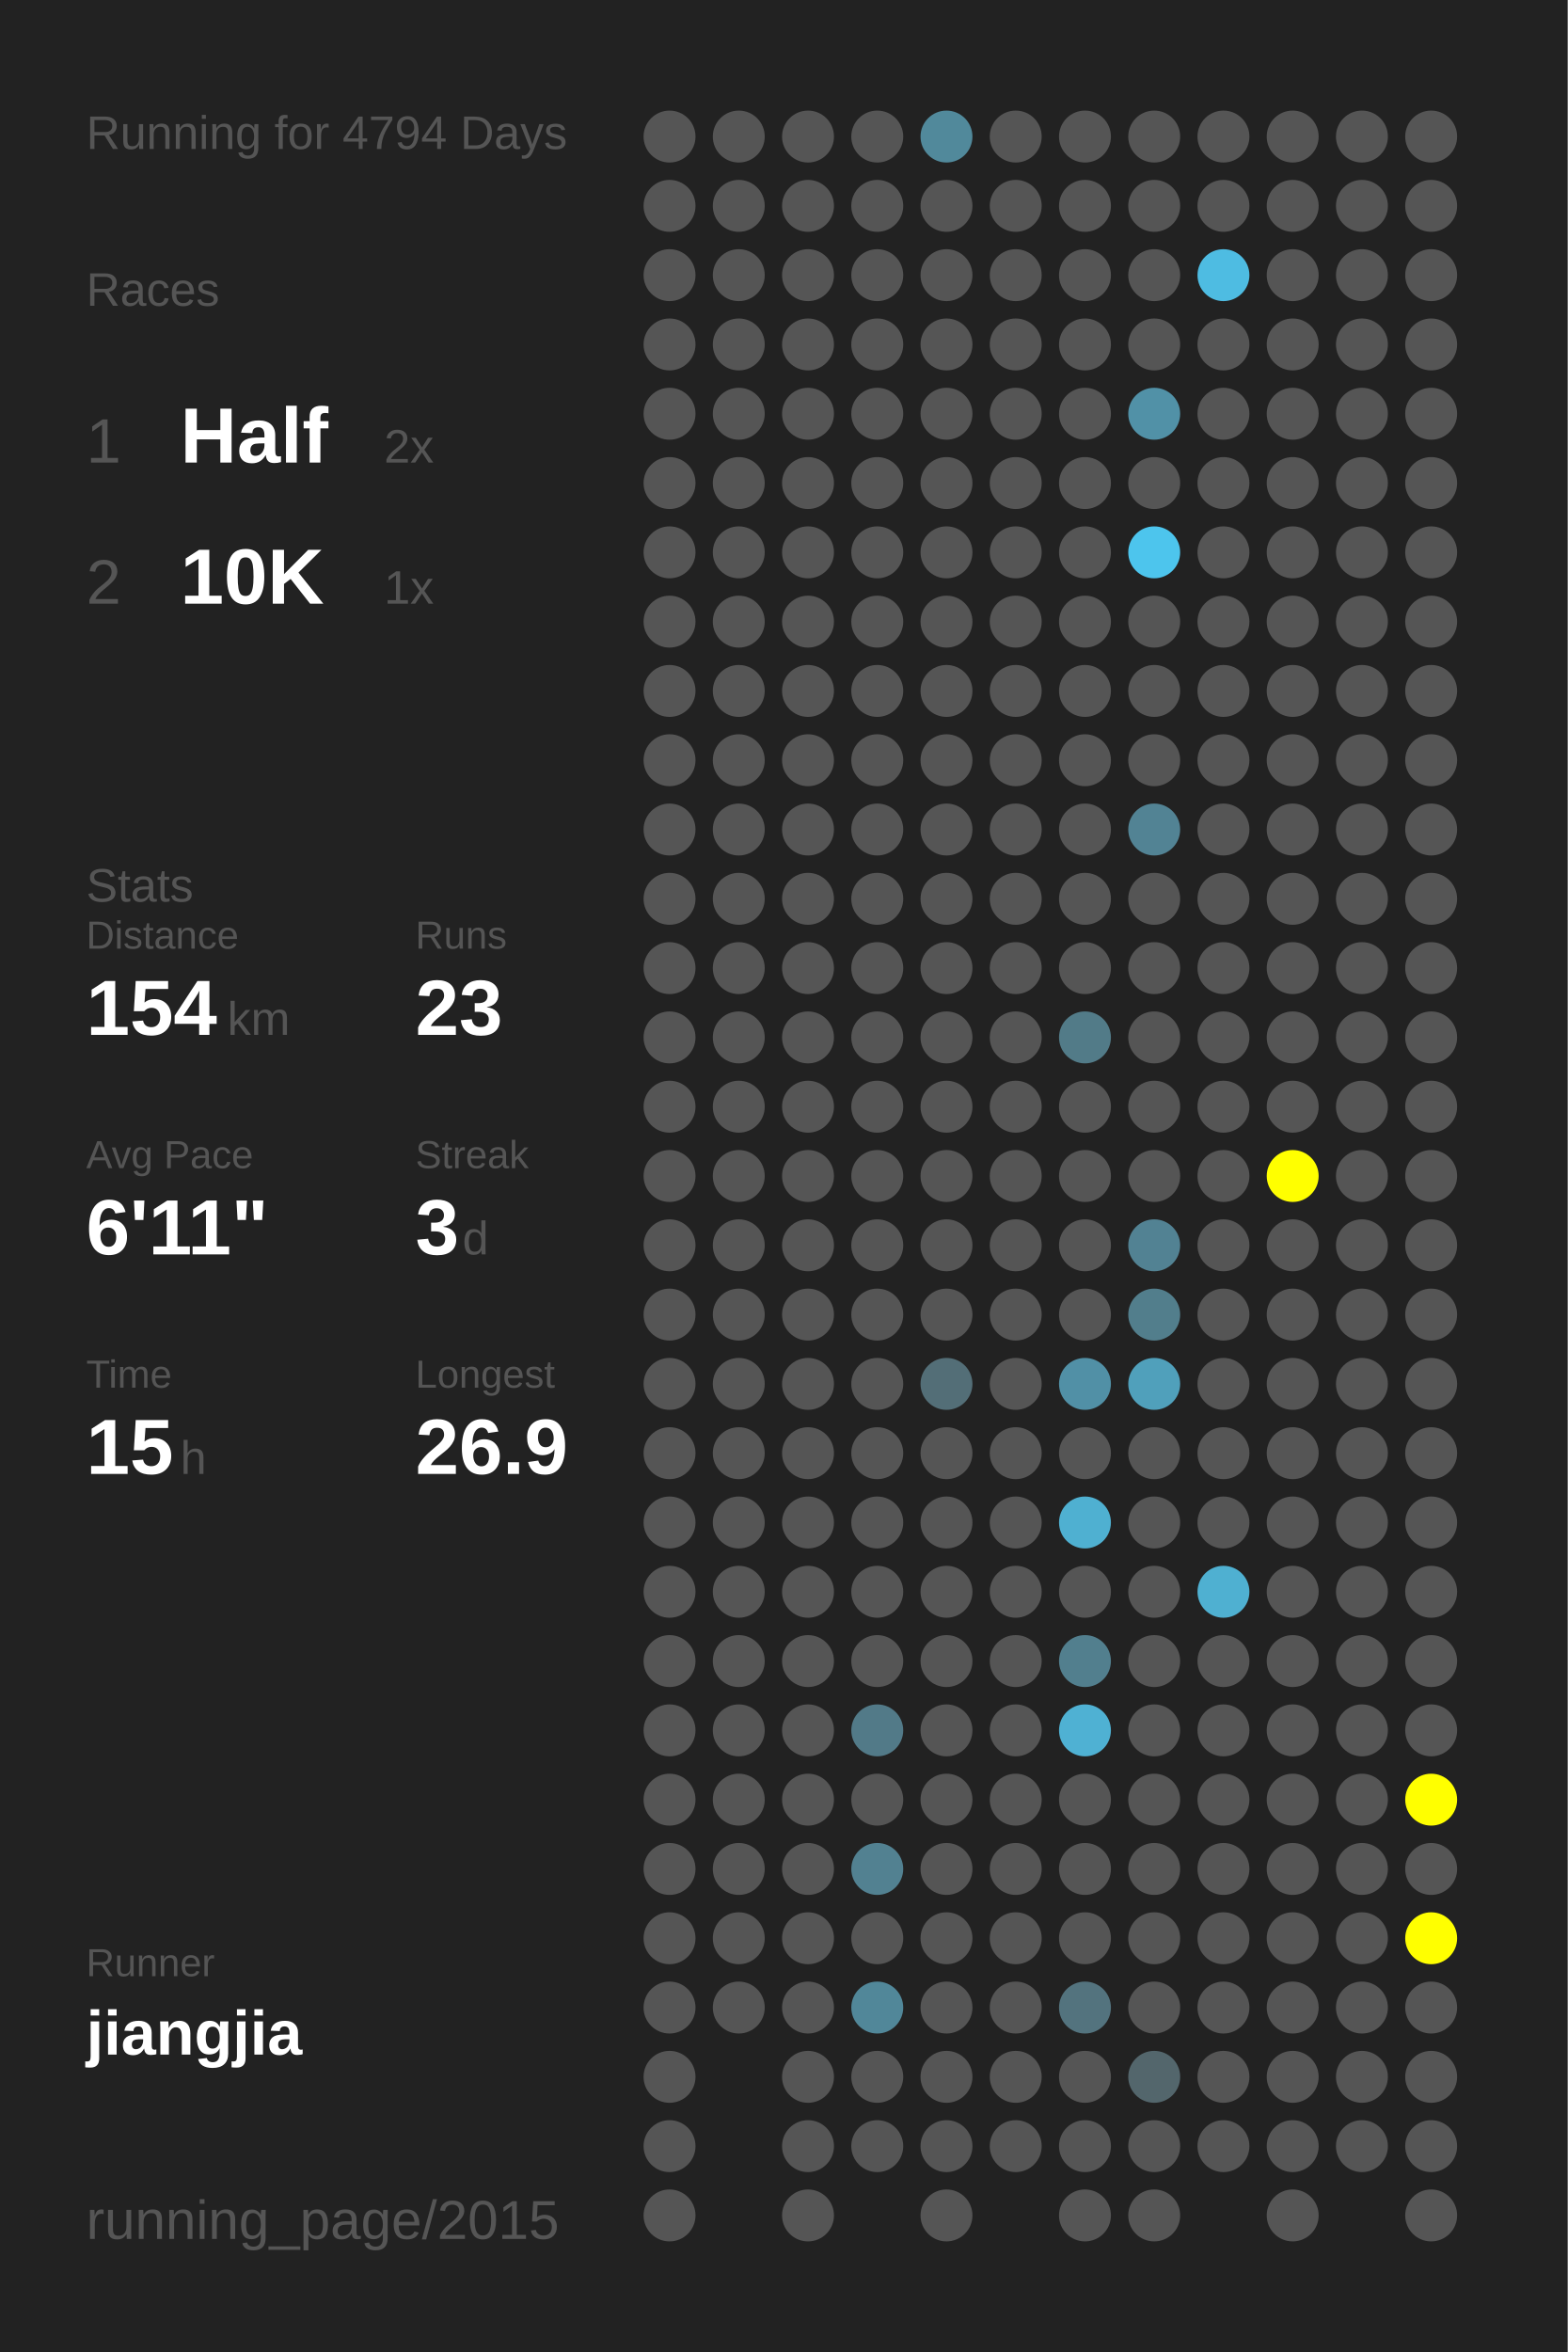
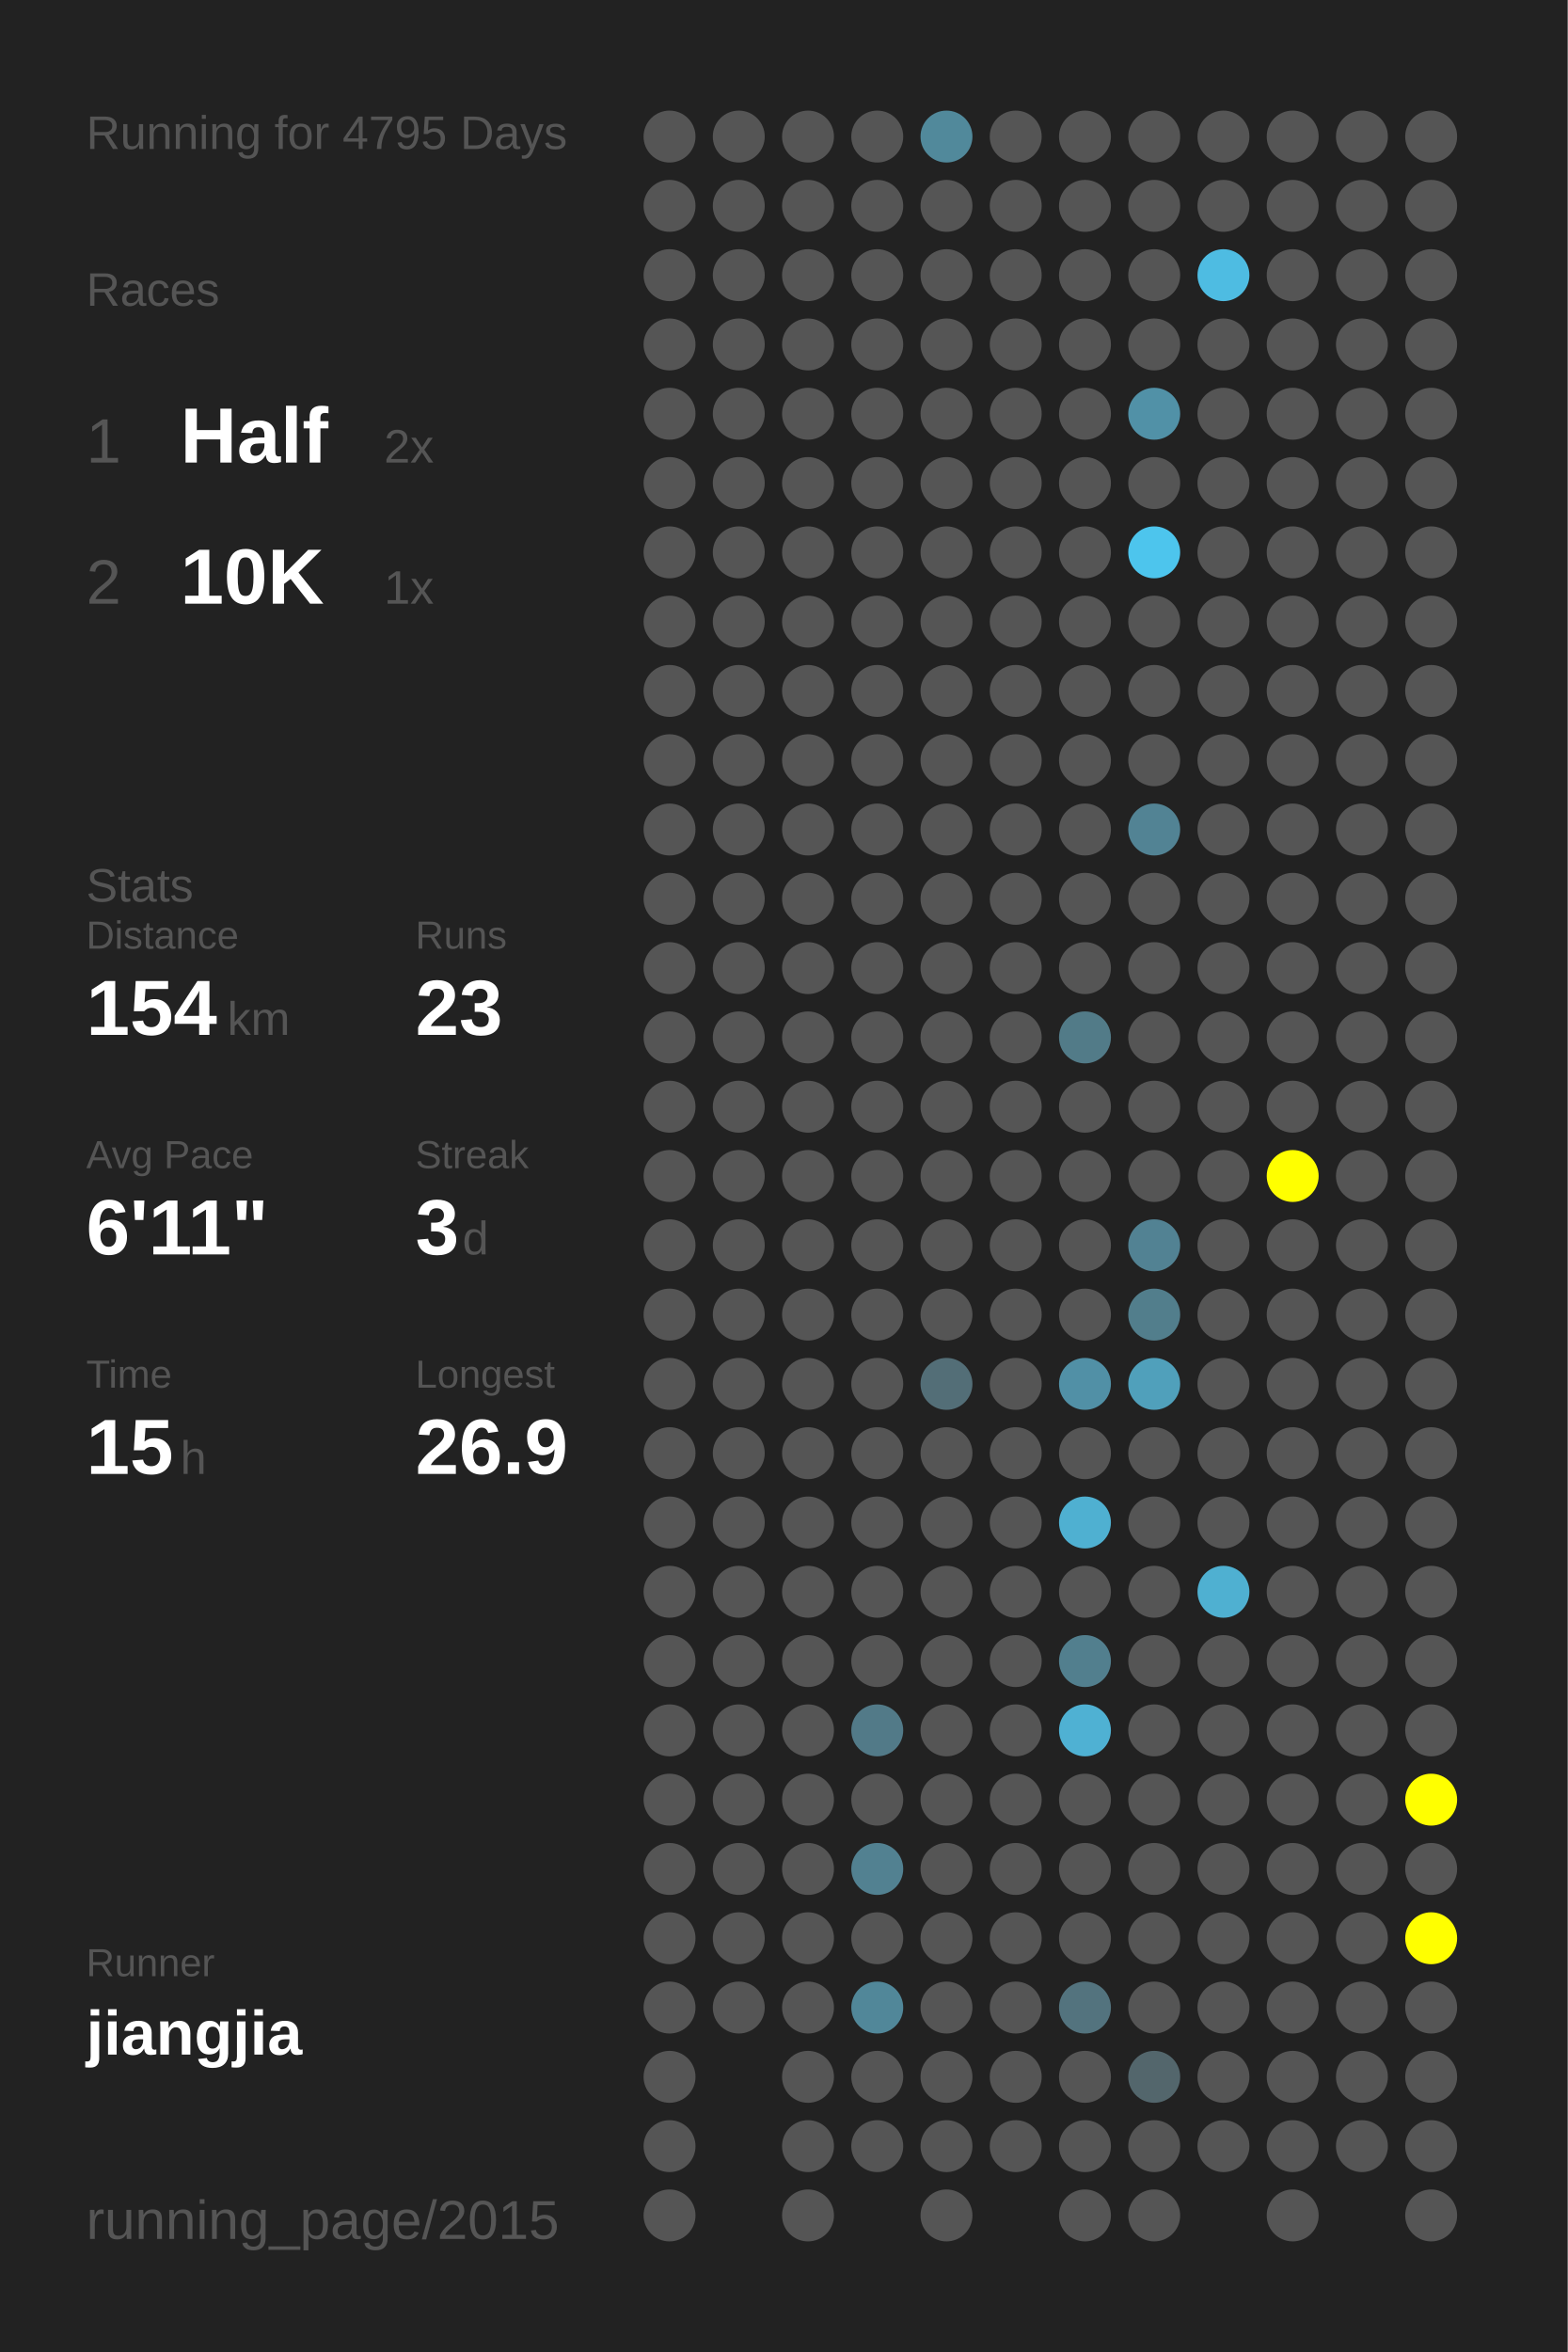
<svg xmlns="http://www.w3.org/2000/svg" baseProfile="full" height="300mm" version="1.1" viewBox="0,0,200,300" width="200mm">
  <defs />
  <rect fill="#222222" height="300" width="200" x="0" y="0" />
-   <text fill="#555555" style="font-size:6px; font-family:Arial;" x="11" y="19">Running for 4794 Days</text>
+   <text fill="#555555" style="font-size:6px; font-family:Arial;" x="11" y="19">Running for 4795 Days</text>
  <text fill="#555555" style="font-size:6px; font-family:Arial;" x="11" y="39">Races</text>
  <text fill="#555555" style="font-size:8px; font-family:Arial;" x="11" y="59">1</text>
  <text fill="#FFFFFF" style="font-size:10px; font-family:Arial; font-weight:bold;" x="23" y="59">Half</text>
  <text fill="#555555" style="font-size:6px; font-family:Arial;" x="49" y="59">2x</text>
  <text fill="#555555" style="font-size:8px; font-family:Arial;" x="11" y="77">2</text>
  <text fill="#FFFFFF" style="font-size:10px; font-family:Arial; font-weight:bold;" x="23" y="77">10K</text>
  <text fill="#555555" style="font-size:6px; font-family:Arial;" x="49" y="77">1x</text>
  <text fill="#555555" style="font-size:6px; font-family:Arial;" x="11" y="115">Stats</text>
  <text fill="#555555" style="font-size:5px; font-family:Arial;" x="11" y="121">Distance</text>
  <text fill="#FFFFFF" style="font-size:10px; font-family:Arial; font-weight:bold;" x="11" y="132">154</text>
  <text fill="#555555" style="font-size:6px; font-family:Arial;" x="29" y="132">km</text>
  <text fill="#555555" style="font-size:5px; font-family:Arial;" x="53" y="121">Runs</text>
  <text fill="#FFFFFF" style="font-size:10px; font-family:Arial; font-weight:bold;" x="53" y="132">23</text>
  <text fill="#555555" style="font-size:5px; font-family:Arial;" x="11" y="149">Avg Pace</text>
  <text fill="#FFFFFF" style="font-size:10px; font-family:Arial; font-weight:bold;" x="11" y="160">6'11"</text>
  <text fill="#555555" style="font-size:5px; font-family:Arial;" x="53" y="149">Streak</text>
  <text fill="#FFFFFF" style="font-size:10px; font-family:Arial; font-weight:bold;" x="53" y="160">3</text>
  <text fill="#555555" style="font-size:6px; font-family:Arial;" x="59" y="160">d</text>
  <text fill="#555555" style="font-size:5px; font-family:Arial;" x="11" y="177">Time</text>
  <text fill="#FFFFFF" style="font-size:10px; font-family:Arial; font-weight:bold;" x="11" y="188">15</text>
  <text fill="#555555" style="font-size:6px; font-family:Arial;" x="23" y="188">h</text>
  <text fill="#555555" style="font-size:5px; font-family:Arial;" x="53" y="177">Longest</text>
  <text fill="#FFFFFF" style="font-size:10px; font-family:Arial; font-weight:bold;" x="53" y="188">26.9</text>
  <text fill="#555555" style="font-size:5px; font-family:Arial;" x="11" y="252.065">Runner</text>
  <text fill="#FFFFFF" style="font-size:8px; font-family:Arial; font-weight:bold;" x="11" y="262.065">jiangjia</text>
  <text fill="#555555" style="font-size:7px; font-family:Arial;" x="11" y="285.581">running_page/2015</text>
  <circle cx="85.417" cy="17.419" fill="#555555" r="3.312" />
  <circle cx="85.417" cy="26.258" fill="#555555" r="3.312" />
  <circle cx="85.417" cy="35.097" fill="#555555" r="3.312" />
  <circle cx="85.417" cy="43.935" fill="#555555" r="3.312" />
  <circle cx="85.417" cy="52.774" fill="#555555" r="3.312" />
  <circle cx="85.417" cy="61.613" fill="#555555" r="3.312" />
  <circle cx="85.417" cy="70.452" fill="#555555" r="3.312" />
  <circle cx="85.417" cy="79.29" fill="#555555" r="3.312" />
  <circle cx="85.417" cy="88.129" fill="#555555" r="3.312" />
  <circle cx="85.417" cy="96.968" fill="#555555" r="3.312" />
  <circle cx="85.417" cy="105.806" fill="#555555" r="3.312" />
  <circle cx="85.417" cy="114.645" fill="#555555" r="3.312" />
  <circle cx="85.417" cy="123.484" fill="#555555" r="3.312" />
  <circle cx="85.417" cy="132.323" fill="#555555" r="3.312" />
  <circle cx="85.417" cy="141.161" fill="#555555" r="3.312" />
  <circle cx="85.417" cy="150" fill="#555555" r="3.312" />
  <circle cx="85.417" cy="158.839" fill="#555555" r="3.312" />
  <circle cx="85.417" cy="167.677" fill="#555555" r="3.312" />
  <circle cx="85.417" cy="176.516" fill="#555555" r="3.312" />
  <circle cx="85.417" cy="185.355" fill="#555555" r="3.312" />
  <circle cx="85.417" cy="194.194" fill="#555555" r="3.312" />
  <circle cx="85.417" cy="203.032" fill="#555555" r="3.312" />
  <circle cx="85.417" cy="211.871" fill="#555555" r="3.312" />
  <circle cx="85.417" cy="220.71" fill="#555555" r="3.312" />
  <circle cx="85.417" cy="229.548" fill="#555555" r="3.312" />
  <circle cx="85.417" cy="238.387" fill="#555555" r="3.312" />
  <circle cx="85.417" cy="247.226" fill="#555555" r="3.312" />
  <circle cx="85.417" cy="256.065" fill="#555555" r="3.312" />
  <circle cx="85.417" cy="264.903" fill="#555555" r="3.312" />
  <circle cx="85.417" cy="273.742" fill="#555555" r="3.312" />
  <circle cx="85.417" cy="282.581" fill="#555555" r="3.312" />
  <circle cx="94.25" cy="17.419" fill="#555555" r="3.312" />
  <circle cx="94.25" cy="26.258" fill="#555555" r="3.312" />
  <circle cx="94.25" cy="35.097" fill="#555555" r="3.312" />
  <circle cx="94.25" cy="43.935" fill="#555555" r="3.312" />
  <circle cx="94.25" cy="52.774" fill="#555555" r="3.312" />
  <circle cx="94.25" cy="61.613" fill="#555555" r="3.312" />
  <circle cx="94.25" cy="70.452" fill="#555555" r="3.312" />
  <circle cx="94.25" cy="79.29" fill="#555555" r="3.312" />
  <circle cx="94.25" cy="88.129" fill="#555555" r="3.312" />
  <circle cx="94.25" cy="96.968" fill="#555555" r="3.312" />
  <circle cx="94.25" cy="105.806" fill="#555555" r="3.312" />
  <circle cx="94.25" cy="114.645" fill="#555555" r="3.312" />
  <circle cx="94.25" cy="123.484" fill="#555555" r="3.312" />
  <circle cx="94.25" cy="132.323" fill="#555555" r="3.312" />
  <circle cx="94.25" cy="141.161" fill="#555555" r="3.312" />
  <circle cx="94.25" cy="150" fill="#555555" r="3.312" />
  <circle cx="94.25" cy="158.839" fill="#555555" r="3.312" />
  <circle cx="94.25" cy="167.677" fill="#555555" r="3.312" />
  <circle cx="94.25" cy="176.516" fill="#555555" r="3.312" />
  <circle cx="94.25" cy="185.355" fill="#555555" r="3.312" />
  <circle cx="94.25" cy="194.194" fill="#555555" r="3.312" />
  <circle cx="94.25" cy="203.032" fill="#555555" r="3.312" />
  <circle cx="94.25" cy="211.871" fill="#555555" r="3.312" />
  <circle cx="94.25" cy="220.71" fill="#555555" r="3.312" />
  <circle cx="94.25" cy="229.548" fill="#555555" r="3.312" />
  <circle cx="94.25" cy="238.387" fill="#555555" r="3.312" />
  <circle cx="94.25" cy="247.226" fill="#555555" r="3.312" />
  <circle cx="94.25" cy="256.065" fill="#555555" r="3.312" />
  <circle cx="103.083" cy="17.419" fill="#555555" r="3.312" />
  <circle cx="103.083" cy="26.258" fill="#555555" r="3.312" />
  <circle cx="103.083" cy="35.097" fill="#555555" r="3.312" />
  <circle cx="103.083" cy="43.935" fill="#555555" r="3.312" />
  <circle cx="103.083" cy="52.774" fill="#555555" r="3.312" />
  <circle cx="103.083" cy="61.613" fill="#555555" r="3.312" />
  <circle cx="103.083" cy="70.452" fill="#555555" r="3.312" />
  <circle cx="103.083" cy="79.29" fill="#555555" r="3.312" />
  <circle cx="103.083" cy="88.129" fill="#555555" r="3.312" />
  <circle cx="103.083" cy="96.968" fill="#555555" r="3.312" />
  <circle cx="103.083" cy="105.806" fill="#555555" r="3.312" />
  <circle cx="103.083" cy="114.645" fill="#555555" r="3.312" />
  <circle cx="103.083" cy="123.484" fill="#555555" r="3.312" />
  <circle cx="103.083" cy="132.323" fill="#555555" r="3.312" />
  <circle cx="103.083" cy="141.161" fill="#555555" r="3.312" />
  <circle cx="103.083" cy="150" fill="#555555" r="3.312" />
  <circle cx="103.083" cy="158.839" fill="#555555" r="3.312" />
  <circle cx="103.083" cy="167.677" fill="#555555" r="3.312" />
  <circle cx="103.083" cy="176.516" fill="#555555" r="3.312" />
  <circle cx="103.083" cy="185.355" fill="#555555" r="3.312" />
  <circle cx="103.083" cy="194.194" fill="#555555" r="3.312" />
  <circle cx="103.083" cy="203.032" fill="#555555" r="3.312" />
  <circle cx="103.083" cy="211.871" fill="#555555" r="3.312" />
  <circle cx="103.083" cy="220.71" fill="#555555" r="3.312" />
  <circle cx="103.083" cy="229.548" fill="#555555" r="3.312" />
  <circle cx="103.083" cy="238.387" fill="#555555" r="3.312" />
  <circle cx="103.083" cy="247.226" fill="#555555" r="3.312" />
  <circle cx="103.083" cy="256.065" fill="#555555" r="3.312" />
  <circle cx="103.083" cy="264.903" fill="#555555" r="3.312" />
  <circle cx="103.083" cy="273.742" fill="#555555" r="3.312" />
  <circle cx="103.083" cy="282.581" fill="#555555" r="3.312" />
  <circle cx="111.917" cy="17.419" fill="#555555" r="3.312" />
  <circle cx="111.917" cy="26.258" fill="#555555" r="3.312" />
  <circle cx="111.917" cy="35.097" fill="#555555" r="3.312" />
  <circle cx="111.917" cy="43.935" fill="#555555" r="3.312" />
  <circle cx="111.917" cy="52.774" fill="#555555" r="3.312" />
  <circle cx="111.917" cy="61.613" fill="#555555" r="3.312" />
  <circle cx="111.917" cy="70.452" fill="#555555" r="3.312" />
  <circle cx="111.917" cy="79.29" fill="#555555" r="3.312" />
  <circle cx="111.917" cy="88.129" fill="#555555" r="3.312" />
  <circle cx="111.917" cy="96.968" fill="#555555" r="3.312" />
  <circle cx="111.917" cy="105.806" fill="#555555" r="3.312" />
  <circle cx="111.917" cy="114.645" fill="#555555" r="3.312" />
  <circle cx="111.917" cy="123.484" fill="#555555" r="3.312" />
  <circle cx="111.917" cy="132.323" fill="#555555" r="3.312" />
  <circle cx="111.917" cy="141.161" fill="#555555" r="3.312" />
  <circle cx="111.917" cy="150" fill="#555555" r="3.312" />
  <circle cx="111.917" cy="158.839" fill="#555555" r="3.312" />
  <circle cx="111.917" cy="167.677" fill="#555555" r="3.312" />
  <circle cx="111.917" cy="176.516" fill="#555555" r="3.312" />
  <circle cx="111.917" cy="185.355" fill="#555555" r="3.312" />
  <circle cx="111.917" cy="194.194" fill="#555555" r="3.312" />
  <circle cx="111.917" cy="203.032" fill="#555555" r="3.312" />
  <circle cx="111.917" cy="211.871" fill="#555555" r="3.312" />
  <circle cx="111.917" cy="220.71" fill="#527a88" r="3.312" />
  <circle cx="111.917" cy="229.548" fill="#555555" r="3.312" />
  <circle cx="111.917" cy="238.387" fill="#528191" r="3.312" />
  <circle cx="111.917" cy="247.226" fill="#555555" r="3.312" />
  <circle cx="111.917" cy="256.065" fill="#518799" r="3.312" />
  <circle cx="111.917" cy="264.903" fill="#555555" r="3.312" />
  <circle cx="111.917" cy="273.742" fill="#555555" r="3.312" />
  <circle cx="120.75" cy="17.419" fill="#51899b" r="3.312" />
  <circle cx="120.75" cy="26.258" fill="#555555" r="3.312" />
  <circle cx="120.75" cy="35.097" fill="#555555" r="3.312" />
  <circle cx="120.75" cy="43.935" fill="#555555" r="3.312" />
  <circle cx="120.75" cy="52.774" fill="#555555" r="3.312" />
  <circle cx="120.75" cy="61.613" fill="#555555" r="3.312" />
  <circle cx="120.75" cy="70.452" fill="#555555" r="3.312" />
  <circle cx="120.75" cy="79.29" fill="#555555" r="3.312" />
  <circle cx="120.75" cy="88.129" fill="#555555" r="3.312" />
  <circle cx="120.75" cy="96.968" fill="#555555" r="3.312" />
  <circle cx="120.75" cy="105.806" fill="#555555" r="3.312" />
  <circle cx="120.75" cy="114.645" fill="#555555" r="3.312" />
  <circle cx="120.75" cy="123.484" fill="#555555" r="3.312" />
  <circle cx="120.75" cy="132.323" fill="#555555" r="3.312" />
  <circle cx="120.75" cy="141.161" fill="#555555" r="3.312" />
  <circle cx="120.75" cy="150" fill="#555555" r="3.312" />
  <circle cx="120.75" cy="158.839" fill="#555555" r="3.312" />
  <circle cx="120.75" cy="167.677" fill="#555555" r="3.312" />
  <circle cx="120.75" cy="176.516" fill="#536e77" r="3.312" />
  <circle cx="120.75" cy="185.355" fill="#555555" r="3.312" />
  <circle cx="120.75" cy="194.194" fill="#555555" r="3.312" />
  <circle cx="120.75" cy="203.032" fill="#555555" r="3.312" />
  <circle cx="120.75" cy="211.871" fill="#555555" r="3.312" />
  <circle cx="120.75" cy="220.71" fill="#555555" r="3.312" />
  <circle cx="120.75" cy="229.548" fill="#555555" r="3.312" />
  <circle cx="120.75" cy="238.387" fill="#555555" r="3.312" />
  <circle cx="120.75" cy="247.226" fill="#555555" r="3.312" />
  <circle cx="120.75" cy="256.065" fill="#555555" r="3.312" />
  <circle cx="120.75" cy="264.903" fill="#555555" r="3.312" />
  <circle cx="120.75" cy="273.742" fill="#555555" r="3.312" />
  <circle cx="120.75" cy="282.581" fill="#555555" r="3.312" />
  <circle cx="129.583" cy="17.419" fill="#555555" r="3.312" />
  <circle cx="129.583" cy="26.258" fill="#555555" r="3.312" />
  <circle cx="129.583" cy="35.097" fill="#555555" r="3.312" />
  <circle cx="129.583" cy="43.935" fill="#555555" r="3.312" />
  <circle cx="129.583" cy="52.774" fill="#555555" r="3.312" />
  <circle cx="129.583" cy="61.613" fill="#555555" r="3.312" />
  <circle cx="129.583" cy="70.452" fill="#555555" r="3.312" />
  <circle cx="129.583" cy="79.29" fill="#555555" r="3.312" />
  <circle cx="129.583" cy="88.129" fill="#555555" r="3.312" />
  <circle cx="129.583" cy="96.968" fill="#555555" r="3.312" />
  <circle cx="129.583" cy="105.806" fill="#555555" r="3.312" />
  <circle cx="129.583" cy="114.645" fill="#555555" r="3.312" />
  <circle cx="129.583" cy="123.484" fill="#555555" r="3.312" />
  <circle cx="129.583" cy="132.323" fill="#555555" r="3.312" />
  <circle cx="129.583" cy="141.161" fill="#555555" r="3.312" />
  <circle cx="129.583" cy="150" fill="#555555" r="3.312" />
  <circle cx="129.583" cy="158.839" fill="#555555" r="3.312" />
  <circle cx="129.583" cy="167.677" fill="#555555" r="3.312" />
  <circle cx="129.583" cy="176.516" fill="#555555" r="3.312" />
  <circle cx="129.583" cy="185.355" fill="#555555" r="3.312" />
  <circle cx="129.583" cy="194.194" fill="#555555" r="3.312" />
  <circle cx="129.583" cy="203.032" fill="#555555" r="3.312" />
  <circle cx="129.583" cy="211.871" fill="#555555" r="3.312" />
  <circle cx="129.583" cy="220.71" fill="#555555" r="3.312" />
  <circle cx="129.583" cy="229.548" fill="#555555" r="3.312" />
  <circle cx="129.583" cy="238.387" fill="#555555" r="3.312" />
  <circle cx="129.583" cy="247.226" fill="#555555" r="3.312" />
  <circle cx="129.583" cy="256.065" fill="#555555" r="3.312" />
  <circle cx="129.583" cy="264.903" fill="#555555" r="3.312" />
  <circle cx="129.583" cy="273.742" fill="#555555" r="3.312" />
  <circle cx="138.417" cy="17.419" fill="#555555" r="3.312" />
  <circle cx="138.417" cy="26.258" fill="#555555" r="3.312" />
  <circle cx="138.417" cy="35.097" fill="#555555" r="3.312" />
  <circle cx="138.417" cy="43.935" fill="#555555" r="3.312" />
  <circle cx="138.417" cy="52.774" fill="#555555" r="3.312" />
  <circle cx="138.417" cy="61.613" fill="#555555" r="3.312" />
  <circle cx="138.417" cy="70.452" fill="#555555" r="3.312" />
  <circle cx="138.417" cy="79.29" fill="#555555" r="3.312" />
  <circle cx="138.417" cy="88.129" fill="#555555" r="3.312" />
  <circle cx="138.417" cy="96.968" fill="#555555" r="3.312" />
  <circle cx="138.417" cy="105.806" fill="#555555" r="3.312" />
  <circle cx="138.417" cy="114.645" fill="#555555" r="3.312" />
  <circle cx="138.417" cy="123.484" fill="#555555" r="3.312" />
  <circle cx="138.417" cy="132.323" fill="#527b88" r="3.312" />
  <circle cx="138.417" cy="141.161" fill="#555555" r="3.312" />
  <circle cx="138.417" cy="150" fill="#555555" r="3.312" />
  <circle cx="138.417" cy="158.839" fill="#555555" r="3.312" />
  <circle cx="138.417" cy="167.677" fill="#555555" r="3.312" />
  <circle cx="138.417" cy="176.516" fill="#5190a6" r="3.312" />
  <circle cx="138.417" cy="185.355" fill="#555555" r="3.312" />
  <circle cx="138.417" cy="194.194" fill="#4fb0d1" r="3.312" />
  <circle cx="138.417" cy="203.032" fill="#555555" r="3.312" />
  <circle cx="138.417" cy="211.871" fill="#527f8e" r="3.312" />
  <circle cx="138.417" cy="220.71" fill="#4fb1d3" r="3.312" />
  <circle cx="138.417" cy="229.548" fill="#555555" r="3.312" />
  <circle cx="138.417" cy="238.387" fill="#555555" r="3.312" />
  <circle cx="138.417" cy="247.226" fill="#555555" r="3.312" />
  <circle cx="138.417" cy="256.065" fill="#53737e" r="3.312" />
  <circle cx="138.417" cy="264.903" fill="#555555" r="3.312" />
  <circle cx="138.417" cy="273.742" fill="#555555" r="3.312" />
  <circle cx="138.417" cy="282.581" fill="#555555" r="3.312" />
  <circle cx="147.25" cy="17.419" fill="#555555" r="3.312" />
  <circle cx="147.25" cy="26.258" fill="#555555" r="3.312" />
  <circle cx="147.25" cy="35.097" fill="#555555" r="3.312" />
  <circle cx="147.25" cy="43.935" fill="#555555" r="3.312" />
  <circle cx="147.25" cy="52.774" fill="#5191a7" r="3.312" />
  <circle cx="147.25" cy="61.613" fill="#555555" r="3.312" />
  <circle cx="147.25" cy="70.452" fill="#4dc5ed" r="3.312" />
  <circle cx="147.25" cy="79.29" fill="#555555" r="3.312" />
  <circle cx="147.25" cy="88.129" fill="#555555" r="3.312" />
  <circle cx="147.25" cy="96.968" fill="#555555" r="3.312" />
  <circle cx="147.25" cy="105.806" fill="#528394" r="3.312" />
  <circle cx="147.25" cy="114.645" fill="#555555" r="3.312" />
  <circle cx="147.25" cy="123.484" fill="#555555" r="3.312" />
  <circle cx="147.25" cy="132.323" fill="#555555" r="3.312" />
  <circle cx="147.25" cy="141.161" fill="#555555" r="3.312" />
  <circle cx="147.25" cy="150" fill="#555555" r="3.312" />
  <circle cx="147.25" cy="158.839" fill="#528293" r="3.312" />
  <circle cx="147.25" cy="167.677" fill="#527e8c" r="3.312" />
  <circle cx="147.25" cy="176.516" fill="#50a0bb" r="3.312" />
  <circle cx="147.25" cy="185.355" fill="#555555" r="3.312" />
  <circle cx="147.25" cy="194.194" fill="#555555" r="3.312" />
  <circle cx="147.25" cy="203.032" fill="#555555" r="3.312" />
  <circle cx="147.25" cy="211.871" fill="#555555" r="3.312" />
  <circle cx="147.25" cy="220.71" fill="#555555" r="3.312" />
  <circle cx="147.25" cy="229.548" fill="#555555" r="3.312" />
  <circle cx="147.25" cy="238.387" fill="#555555" r="3.312" />
  <circle cx="147.25" cy="247.226" fill="#555555" r="3.312" />
  <circle cx="147.25" cy="256.065" fill="#555555" r="3.312" />
  <circle cx="147.25" cy="264.903" fill="#53666c" r="3.312" />
  <circle cx="147.25" cy="273.742" fill="#555555" r="3.312" />
  <circle cx="147.25" cy="282.581" fill="#555555" r="3.312" />
  <circle cx="156.083" cy="17.419" fill="#555555" r="3.312" />
  <circle cx="156.083" cy="26.258" fill="#555555" r="3.312" />
  <circle cx="156.083" cy="35.097" fill="#4ebce2" r="3.312" />
  <circle cx="156.083" cy="43.935" fill="#555555" r="3.312" />
  <circle cx="156.083" cy="52.774" fill="#555555" r="3.312" />
  <circle cx="156.083" cy="61.613" fill="#555555" r="3.312" />
  <circle cx="156.083" cy="70.452" fill="#555555" r="3.312" />
  <circle cx="156.083" cy="79.29" fill="#555555" r="3.312" />
  <circle cx="156.083" cy="88.129" fill="#555555" r="3.312" />
  <circle cx="156.083" cy="96.968" fill="#555555" r="3.312" />
  <circle cx="156.083" cy="105.806" fill="#555555" r="3.312" />
  <circle cx="156.083" cy="114.645" fill="#555555" r="3.312" />
  <circle cx="156.083" cy="123.484" fill="#555555" r="3.312" />
  <circle cx="156.083" cy="132.323" fill="#555555" r="3.312" />
  <circle cx="156.083" cy="141.161" fill="#555555" r="3.312" />
  <circle cx="156.083" cy="150" fill="#555555" r="3.312" />
  <circle cx="156.083" cy="158.839" fill="#555555" r="3.312" />
  <circle cx="156.083" cy="167.677" fill="#555555" r="3.312" />
  <circle cx="156.083" cy="176.516" fill="#555555" r="3.312" />
  <circle cx="156.083" cy="185.355" fill="#555555" r="3.312" />
  <circle cx="156.083" cy="194.194" fill="#555555" r="3.312" />
  <circle cx="156.083" cy="203.032" fill="#4fb0d1" r="3.312" />
  <circle cx="156.083" cy="211.871" fill="#555555" r="3.312" />
  <circle cx="156.083" cy="220.71" fill="#555555" r="3.312" />
  <circle cx="156.083" cy="229.548" fill="#555555" r="3.312" />
  <circle cx="156.083" cy="238.387" fill="#555555" r="3.312" />
  <circle cx="156.083" cy="247.226" fill="#555555" r="3.312" />
  <circle cx="156.083" cy="256.065" fill="#555555" r="3.312" />
  <circle cx="156.083" cy="264.903" fill="#555555" r="3.312" />
  <circle cx="156.083" cy="273.742" fill="#555555" r="3.312" />
  <circle cx="164.917" cy="17.419" fill="#555555" r="3.312" />
  <circle cx="164.917" cy="26.258" fill="#555555" r="3.312" />
  <circle cx="164.917" cy="35.097" fill="#555555" r="3.312" />
  <circle cx="164.917" cy="43.935" fill="#555555" r="3.312" />
  <circle cx="164.917" cy="52.774" fill="#555555" r="3.312" />
  <circle cx="164.917" cy="61.613" fill="#555555" r="3.312" />
  <circle cx="164.917" cy="70.452" fill="#555555" r="3.312" />
  <circle cx="164.917" cy="79.29" fill="#555555" r="3.312" />
  <circle cx="164.917" cy="88.129" fill="#555555" r="3.312" />
  <circle cx="164.917" cy="96.968" fill="#555555" r="3.312" />
  <circle cx="164.917" cy="105.806" fill="#555555" r="3.312" />
  <circle cx="164.917" cy="114.645" fill="#555555" r="3.312" />
  <circle cx="164.917" cy="123.484" fill="#555555" r="3.312" />
  <circle cx="164.917" cy="132.323" fill="#555555" r="3.312" />
  <circle cx="164.917" cy="141.161" fill="#555555" r="3.312" />
  <circle cx="164.917" cy="150" fill="#FFFF00" r="3.312" />
  <circle cx="164.917" cy="158.839" fill="#555555" r="3.312" />
  <circle cx="164.917" cy="167.677" fill="#555555" r="3.312" />
  <circle cx="164.917" cy="176.516" fill="#555555" r="3.312" />
  <circle cx="164.917" cy="185.355" fill="#555555" r="3.312" />
  <circle cx="164.917" cy="194.194" fill="#555555" r="3.312" />
  <circle cx="164.917" cy="203.032" fill="#555555" r="3.312" />
  <circle cx="164.917" cy="211.871" fill="#555555" r="3.312" />
  <circle cx="164.917" cy="220.71" fill="#555555" r="3.312" />
  <circle cx="164.917" cy="229.548" fill="#555555" r="3.312" />
  <circle cx="164.917" cy="238.387" fill="#555555" r="3.312" />
  <circle cx="164.917" cy="247.226" fill="#555555" r="3.312" />
  <circle cx="164.917" cy="256.065" fill="#555555" r="3.312" />
  <circle cx="164.917" cy="264.903" fill="#555555" r="3.312" />
  <circle cx="164.917" cy="273.742" fill="#555555" r="3.312" />
  <circle cx="164.917" cy="282.581" fill="#555555" r="3.312" />
  <circle cx="173.75" cy="17.419" fill="#555555" r="3.312" />
  <circle cx="173.75" cy="26.258" fill="#555555" r="3.312" />
  <circle cx="173.75" cy="35.097" fill="#555555" r="3.312" />
  <circle cx="173.75" cy="43.935" fill="#555555" r="3.312" />
  <circle cx="173.75" cy="52.774" fill="#555555" r="3.312" />
  <circle cx="173.75" cy="61.613" fill="#555555" r="3.312" />
  <circle cx="173.75" cy="70.452" fill="#555555" r="3.312" />
  <circle cx="173.75" cy="79.29" fill="#555555" r="3.312" />
  <circle cx="173.75" cy="88.129" fill="#555555" r="3.312" />
  <circle cx="173.75" cy="96.968" fill="#555555" r="3.312" />
  <circle cx="173.75" cy="105.806" fill="#555555" r="3.312" />
  <circle cx="173.75" cy="114.645" fill="#555555" r="3.312" />
  <circle cx="173.75" cy="123.484" fill="#555555" r="3.312" />
  <circle cx="173.75" cy="132.323" fill="#555555" r="3.312" />
  <circle cx="173.75" cy="141.161" fill="#555555" r="3.312" />
  <circle cx="173.75" cy="150" fill="#555555" r="3.312" />
  <circle cx="173.75" cy="158.839" fill="#555555" r="3.312" />
  <circle cx="173.75" cy="167.677" fill="#555555" r="3.312" />
  <circle cx="173.75" cy="176.516" fill="#555555" r="3.312" />
  <circle cx="173.75" cy="185.355" fill="#555555" r="3.312" />
  <circle cx="173.75" cy="194.194" fill="#555555" r="3.312" />
  <circle cx="173.75" cy="203.032" fill="#555555" r="3.312" />
  <circle cx="173.75" cy="211.871" fill="#555555" r="3.312" />
  <circle cx="173.75" cy="220.71" fill="#555555" r="3.312" />
  <circle cx="173.75" cy="229.548" fill="#555555" r="3.312" />
  <circle cx="173.75" cy="238.387" fill="#555555" r="3.312" />
  <circle cx="173.75" cy="247.226" fill="#555555" r="3.312" />
  <circle cx="173.75" cy="256.065" fill="#555555" r="3.312" />
  <circle cx="173.75" cy="264.903" fill="#555555" r="3.312" />
  <circle cx="173.75" cy="273.742" fill="#555555" r="3.312" />
  <circle cx="182.583" cy="17.419" fill="#555555" r="3.312" />
  <circle cx="182.583" cy="26.258" fill="#555555" r="3.312" />
  <circle cx="182.583" cy="35.097" fill="#555555" r="3.312" />
  <circle cx="182.583" cy="43.935" fill="#555555" r="3.312" />
  <circle cx="182.583" cy="52.774" fill="#555555" r="3.312" />
  <circle cx="182.583" cy="61.613" fill="#555555" r="3.312" />
  <circle cx="182.583" cy="70.452" fill="#555555" r="3.312" />
  <circle cx="182.583" cy="79.29" fill="#555555" r="3.312" />
  <circle cx="182.583" cy="88.129" fill="#555555" r="3.312" />
  <circle cx="182.583" cy="96.968" fill="#555555" r="3.312" />
  <circle cx="182.583" cy="105.806" fill="#555555" r="3.312" />
  <circle cx="182.583" cy="114.645" fill="#555555" r="3.312" />
  <circle cx="182.583" cy="123.484" fill="#555555" r="3.312" />
  <circle cx="182.583" cy="132.323" fill="#555555" r="3.312" />
  <circle cx="182.583" cy="141.161" fill="#555555" r="3.312" />
  <circle cx="182.583" cy="150" fill="#555555" r="3.312" />
  <circle cx="182.583" cy="158.839" fill="#555555" r="3.312" />
  <circle cx="182.583" cy="167.677" fill="#555555" r="3.312" />
  <circle cx="182.583" cy="176.516" fill="#555555" r="3.312" />
  <circle cx="182.583" cy="185.355" fill="#555555" r="3.312" />
  <circle cx="182.583" cy="194.194" fill="#555555" r="3.312" />
  <circle cx="182.583" cy="203.032" fill="#555555" r="3.312" />
  <circle cx="182.583" cy="211.871" fill="#555555" r="3.312" />
  <circle cx="182.583" cy="220.71" fill="#555555" r="3.312" />
  <circle cx="182.583" cy="229.548" fill="#FFFF00" r="3.312" />
  <circle cx="182.583" cy="238.387" fill="#555555" r="3.312" />
  <circle cx="182.583" cy="247.226" fill="#FFFF00" r="3.312" />
  <circle cx="182.583" cy="256.065" fill="#555555" r="3.312" />
  <circle cx="182.583" cy="264.903" fill="#555555" r="3.312" />
  <circle cx="182.583" cy="273.742" fill="#555555" r="3.312" />
  <circle cx="182.583" cy="282.581" fill="#555555" r="3.312" />
</svg>
